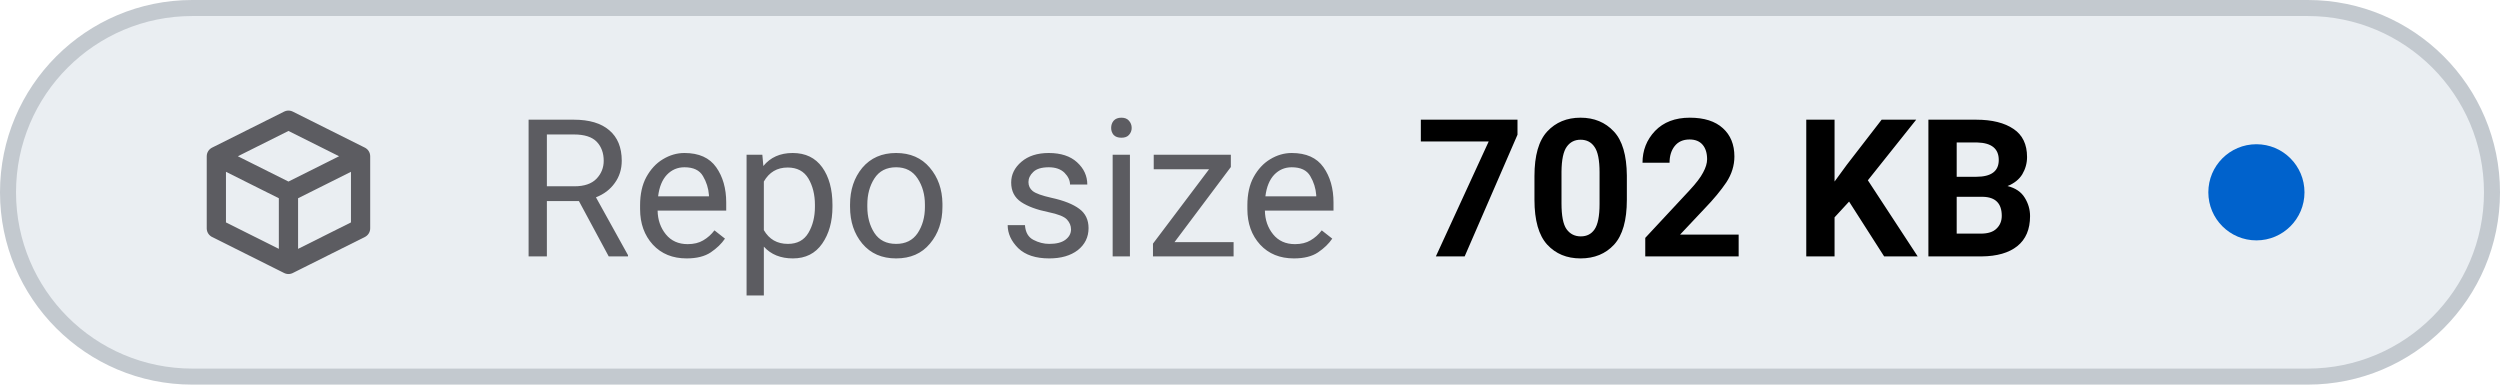
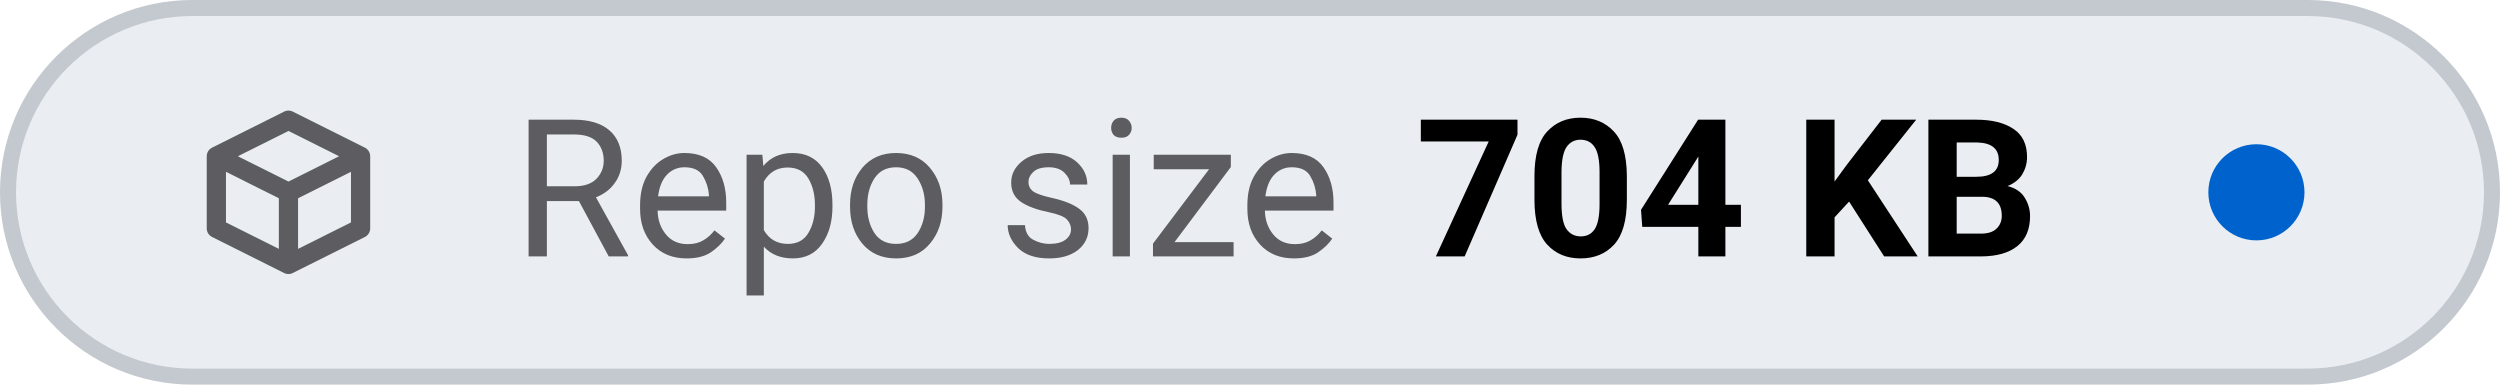
- <svg xmlns="http://www.w3.org/2000/svg" viewBox="0 0 156 24" width="156" height="24" role="img" aria-label="Repo size: 702 KB">
+ <svg xmlns="http://www.w3.org/2000/svg" viewBox="0 0 156 24" width="156" height="24" role="img" aria-label="Repo size: 704 KB">
  <style>
    .tile { fill: #eaeef2; stroke: #c3c9cf; }
    .icon { stroke: #5c5c61; }
    .label { fill: #5c5c61; }
    .value { fill: #000000; font-variant-numeric: tabular-nums; }
    .dot-now { fill: #0062cc; }
    .dot-ok { fill: #1b7a34; }
    .dot-fail { fill: #c4161c; }
    .dot-none { stroke: #5c5c61; }
    @media (prefers-color-scheme: dark) {
      .tile { fill: #151b23; stroke: #353a3f; }
      .icon { stroke: #8b949e; }
      .label { fill: #8b949e; }
      .value { fill: #dfe2e6; }
      .dot-now { fill: #398cfe; }
      .dot-ok { fill: #3fbc51; }
      .dot-fail { fill: #df3733; }
      .dot-none { stroke: #8b949e; }
    }
  </style>
  <rect class="tile" x="0.5" y="0.5" width="155" height="23" rx="11.5" stroke-width="1" />
  <g class="icon" transform="translate(12 6.0) scale(0.75)" fill="none" stroke-width="1.6" stroke-linecap="round" stroke-linejoin="round">
    <path d="M2 5 L8 2 L14 5 V11 L8 14 L2 11 Z M2 5 L8 8 L14 5 M8 8 V14" />
  </g>
  <text class="label" x="32" y="16" font-family="-apple-system, BlinkMacSystemFont, 'SF Pro Text', system-ui, 'Segoe UI', Roboto, sans-serif" font-size="12" font-weight="400" textLength="52.3" lengthAdjust="spacing">Repo size</text>
-   <text class="value" x="88.3" y="16" font-family="-apple-system, BlinkMacSystemFont, 'SF Pro Text', system-ui, 'Segoe UI', Roboto, sans-serif" font-size="12" font-weight="600" textLength="41.5" lengthAdjust="spacing">702 KB</text>
+   <text class="value" x="88.3" y="16" font-family="-apple-system, BlinkMacSystemFont, 'SF Pro Text', system-ui, 'Segoe UI', Roboto, sans-serif" font-size="12" font-weight="600" textLength="41.5" lengthAdjust="spacing">704 KB</text>
  <circle class="dot-now" cx="140.8" cy="12.0" r="3.0" />
</svg>
